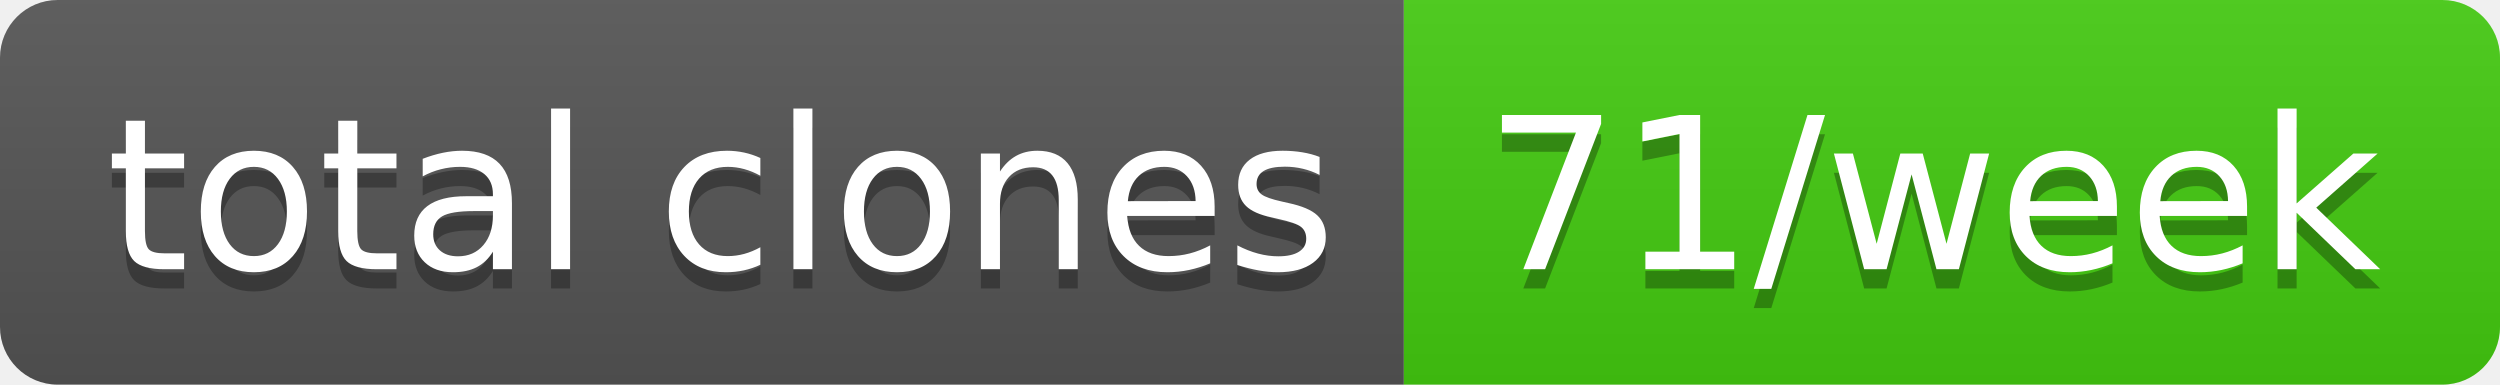
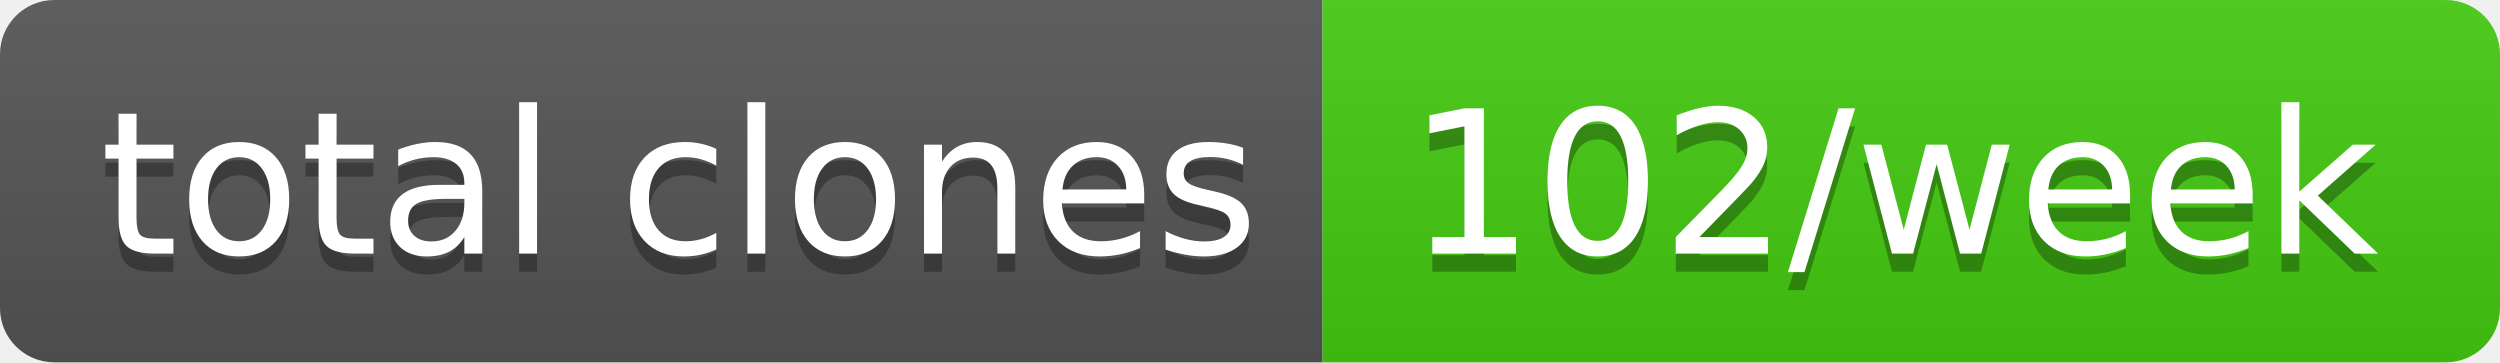
- <svg xmlns="http://www.w3.org/2000/svg" width="130" height="20" role="img" aria-label="total clones: 71/week">
+ <svg xmlns="http://www.w3.org/2000/svg" width="138" height="20" role="img" aria-label="total clones: 102/week">
  <linearGradient id="s" x2="0" y2="100%">
    <stop offset="0" stop-color="#bbb" stop-opacity=".1" />
    <stop offset="1" stop-opacity=".1" />
  </linearGradient>
  <clipPath id="r">
-     <rect width="130" height="20" rx="3" fill="#fff" />
+     <rect width="138" height="20" rx="3" fill="#fff" />
  </clipPath>
  <g clip-path="url(#r)">
    <rect width="73" height="20" fill="#555" />
-     <rect x="73" width="57" height="20" fill="#4c1" />
-     <rect width="130" height="20" fill="url(#s)" />
+     <rect x="73" width="65" height="20" fill="#4c1" />
+     <rect width="138" height="20" fill="url(#s)" />
  </g>
  <g fill="#fff" text-anchor="middle" font-family="Verdana,Geneva,DejaVu Sans,sans-serif" text-rendering="geometricPrecision" font-size="110">
    <text aria-hidden="true" x="375" y="150" fill="#010101" fill-opacity=".3" transform="scale(.1)" textLength="630">total clones</text>
    <text x="375" y="140" transform="scale(.1)" fill="#fff" textLength="630">total clones</text>
-     <text aria-hidden="true" x="1005" y="150" fill="#010101" fill-opacity=".3" transform="scale(.1)" textLength="470">71/week</text>
-     <text x="1005" y="140" transform="scale(.1)" fill="#fff" textLength="470">71/week</text>
+     <text aria-hidden="true" x="1045" y="150" fill="#010101" fill-opacity=".3" transform="scale(.1)" textLength="550">102/week</text>
+     <text x="1045" y="140" transform="scale(.1)" fill="#fff" textLength="550">102/week</text>
  </g>
</svg>
